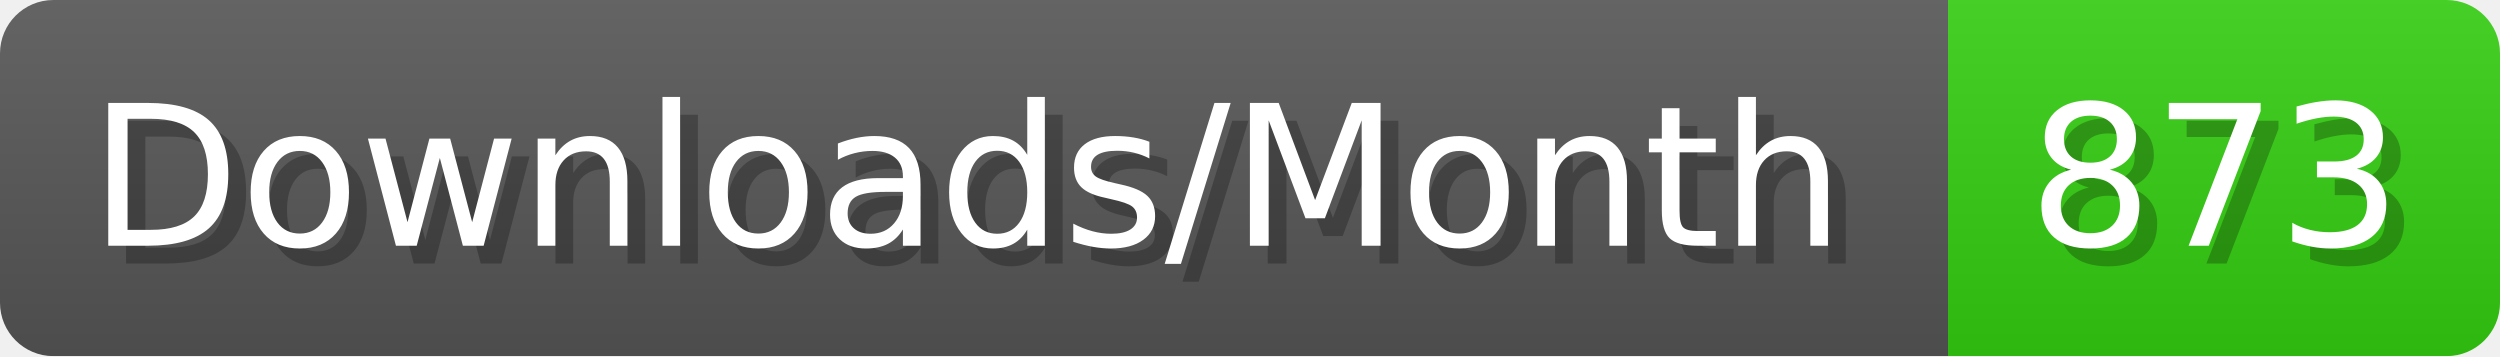
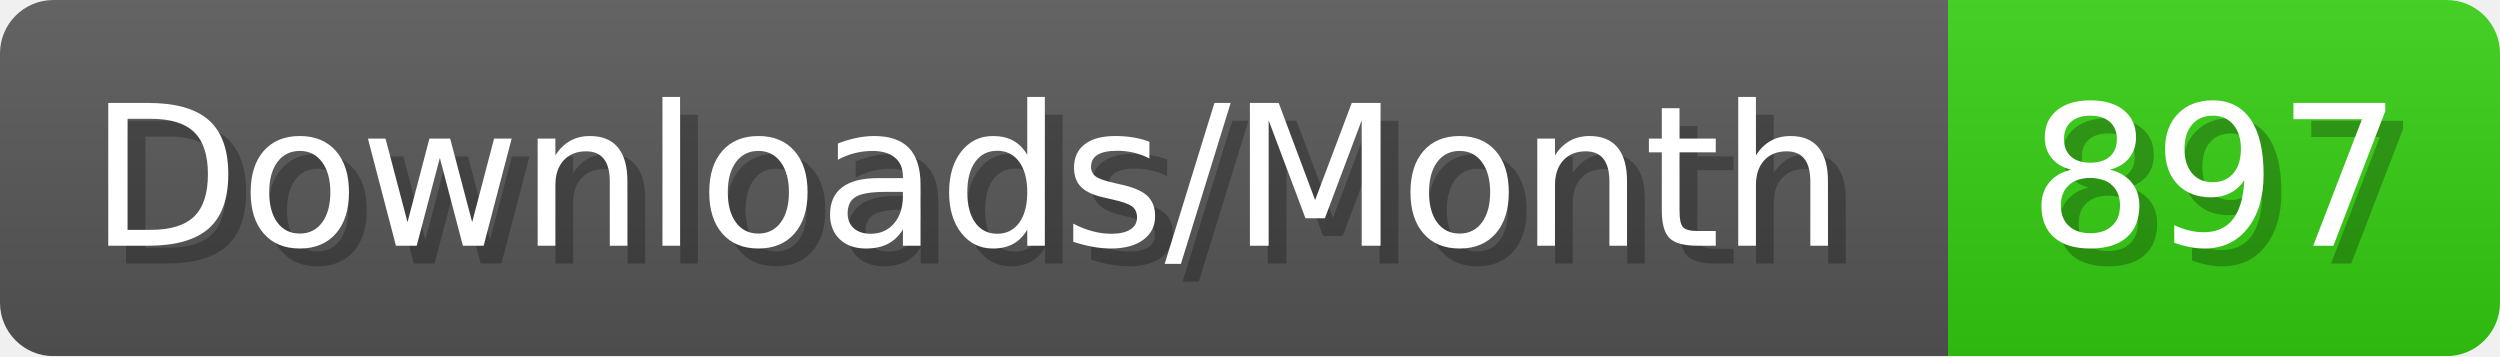
- <svg xmlns="http://www.w3.org/2000/svg" width="140.4" height="20" viewBox="0 0 1404 200" role="img" aria-label="Downloads/Month: 873">
+ <svg xmlns="http://www.w3.org/2000/svg" width="140.4" height="20" viewBox="0 0 1404 200" role="img" aria-label="Downloads/Month: 897">
  <linearGradient id="YlXUI" x2="0" y2="100%">
    <stop offset="0" stop-opacity=".1" stop-color="#EEE" />
    <stop offset="1" stop-opacity=".1" />
  </linearGradient>
  <mask id="JHhop">
    <rect width="1404" height="200" rx="30" fill="#FFF" />
  </mask>
  <g mask="url(#JHhop)">
    <rect width="1094" height="200" fill="#555" />
    <rect width="310" height="200" fill="#3C1" x="1094" />
    <rect width="1404" height="200" fill="url(#YlXUI)" />
  </g>
  <g aria-hidden="true" fill="#fff" text-anchor="start" font-family="Verdana,DejaVu Sans,sans-serif" font-size="110">
    <text x="60" y="148" textLength="994" fill="#000" opacity="0.25">Downloads/Month</text>
    <text x="50" y="138" textLength="994">Downloads/Month</text>
-     <text x="1149" y="148" textLength="210" fill="#000" opacity="0.25">873</text>
-     <text x="1139" y="138" textLength="210">873</text>
+     <text x="1149" y="148" textLength="210" fill="#000" opacity="0.25">897</text>
+     <text x="1139" y="138" textLength="210">897</text>
  </g>
</svg>
